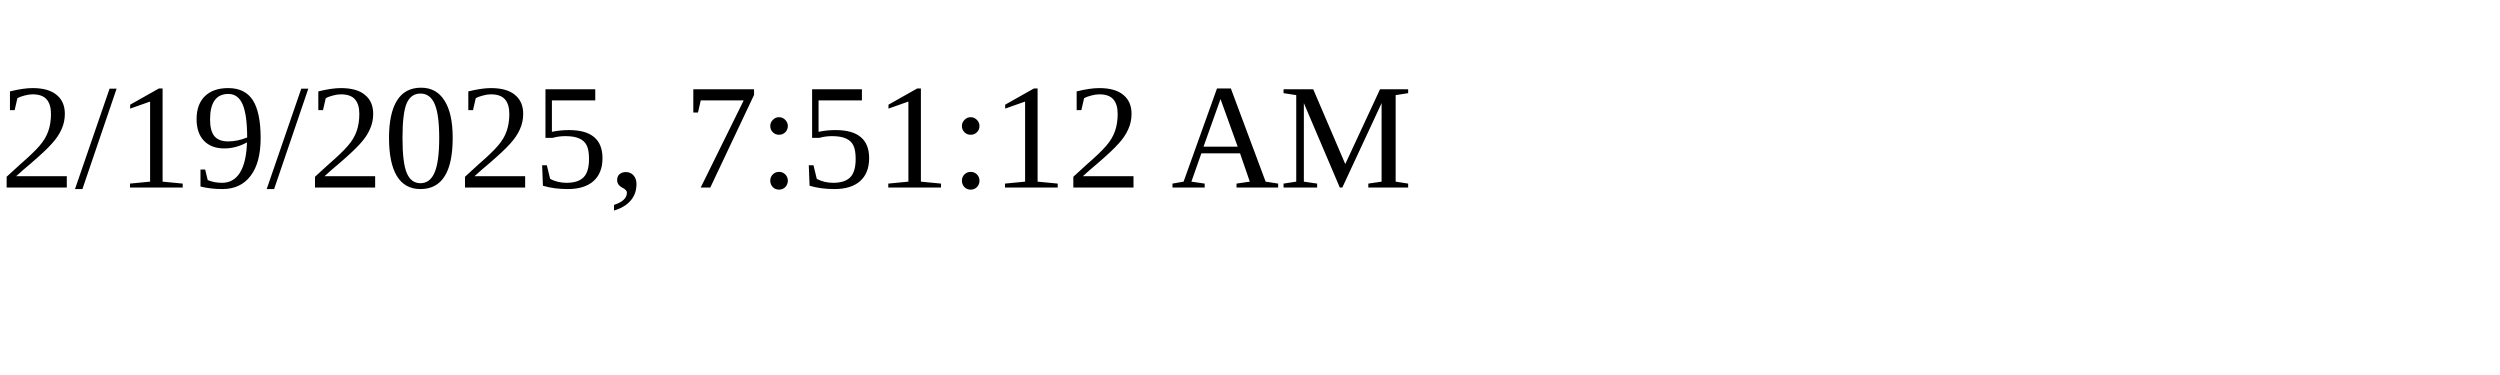
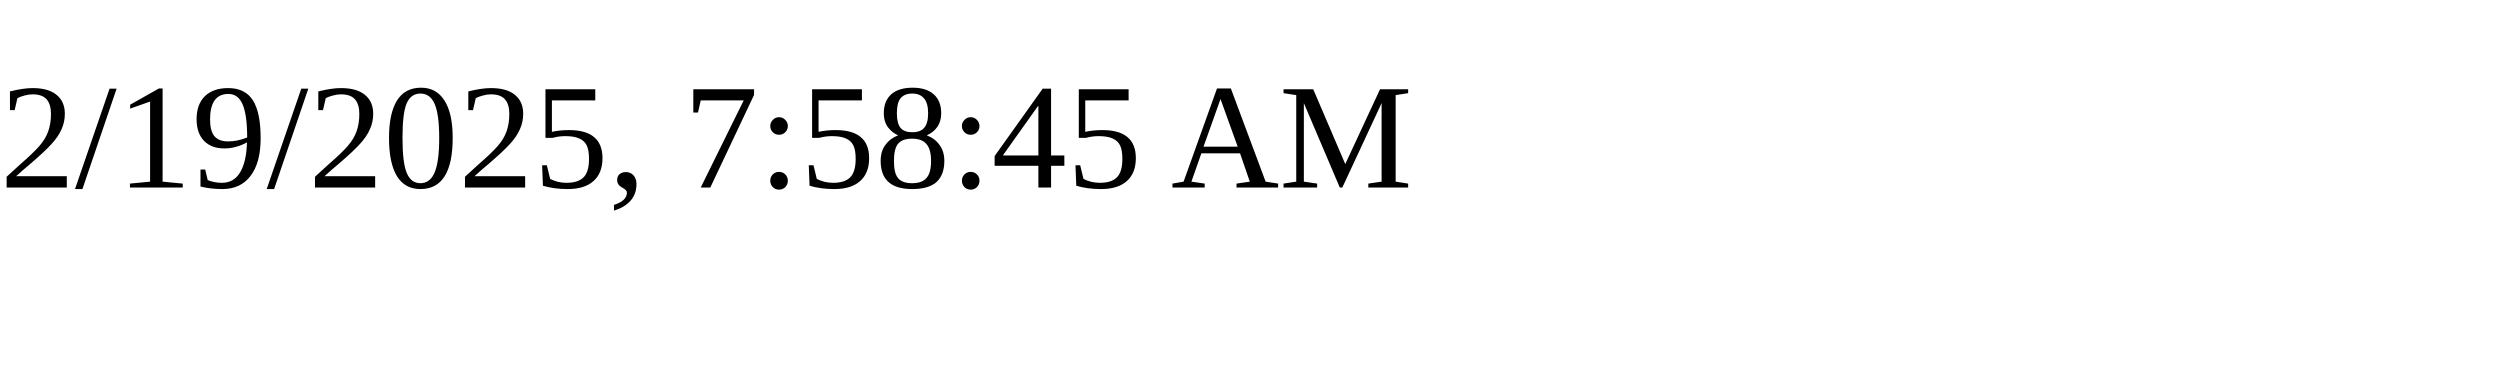
<svg xmlns="http://www.w3.org/2000/svg" height="30" width="200">
-   <text x="0" y="15">2/19/2025, 7:51:12 AM</text>
+   <text x="0" y="15">2/19/2025, 7:58:45 AM</text>
</svg>
